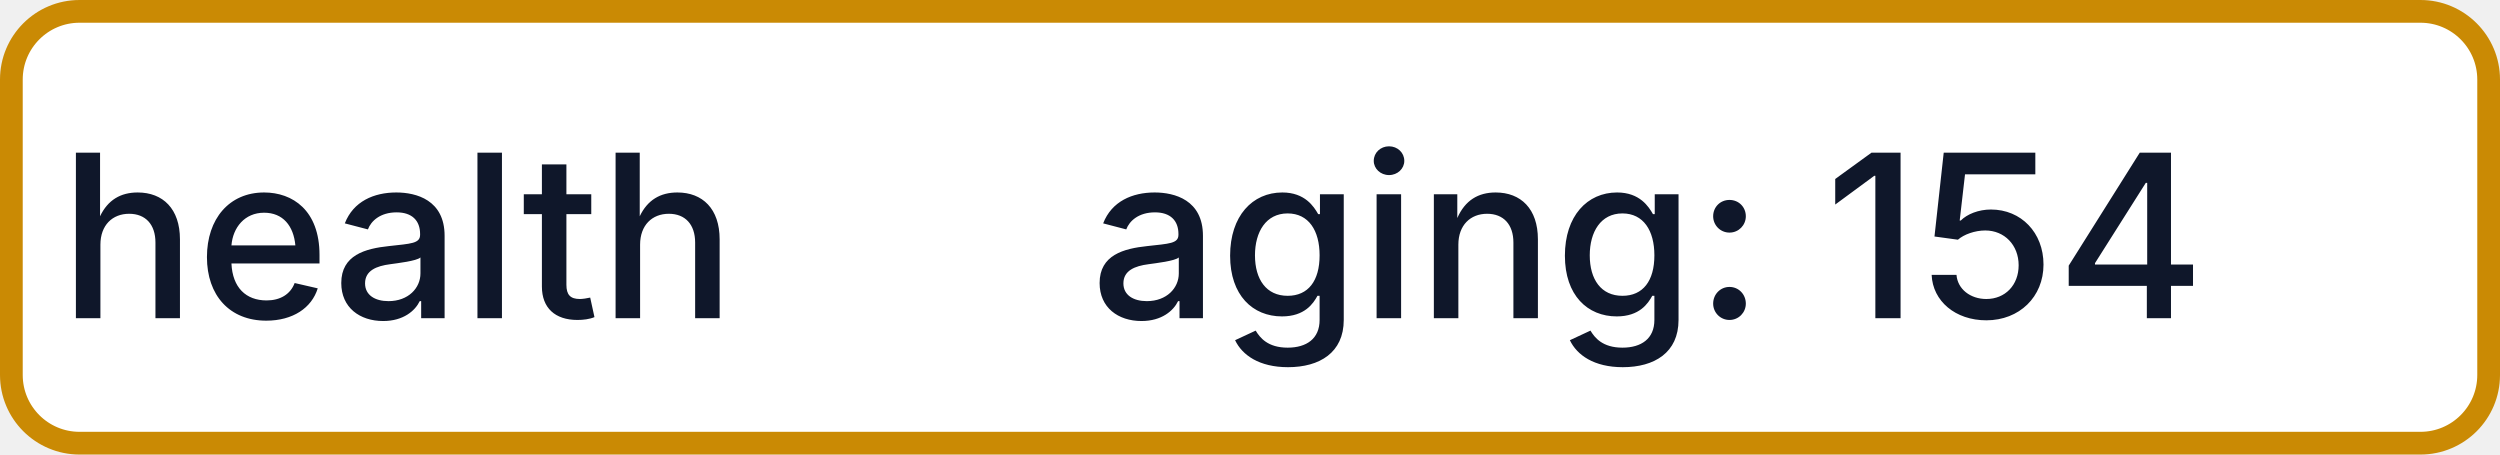
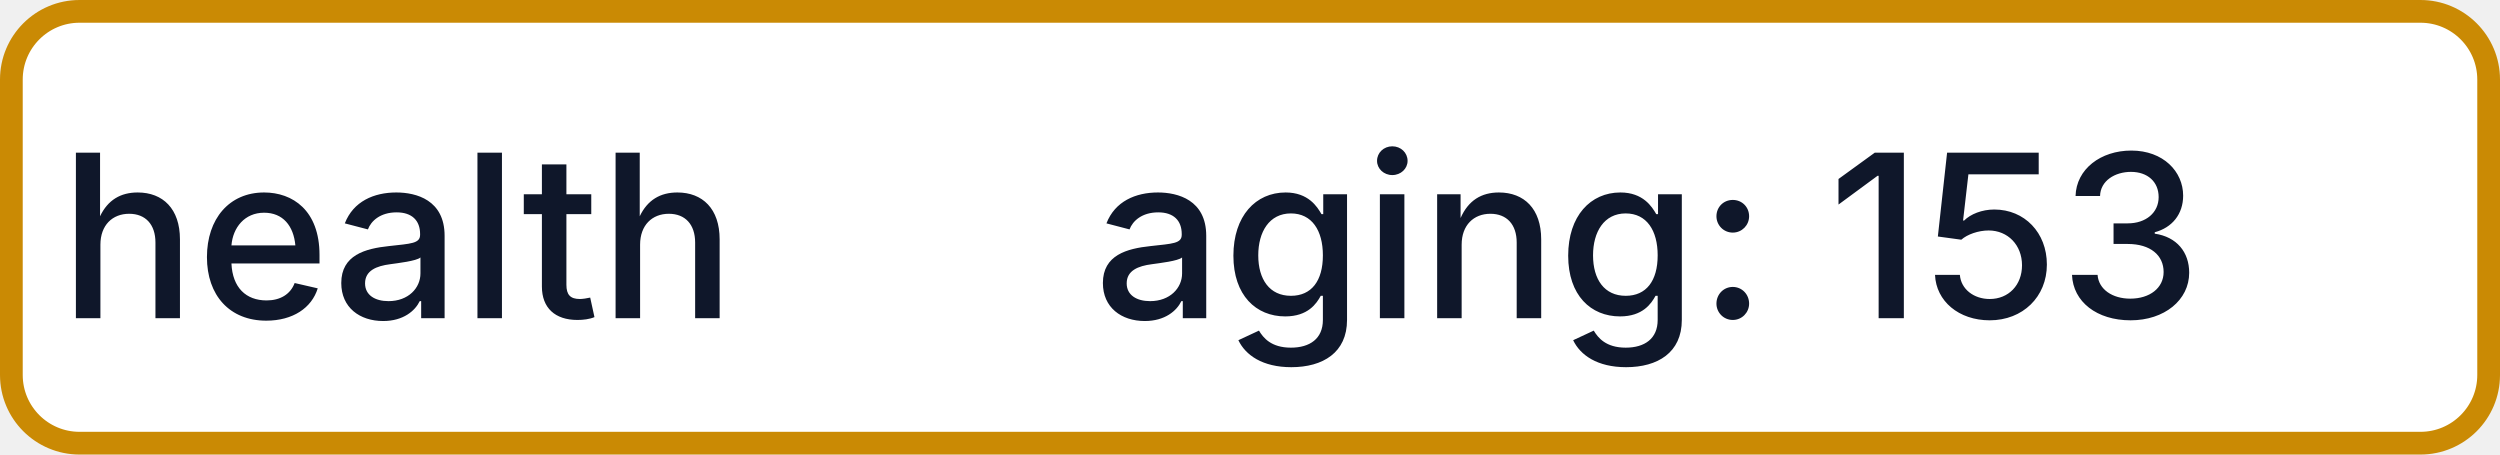
- <svg xmlns="http://www.w3.org/2000/svg" width="110" height="20" role="img" aria-label="health: aging: 154">
+ <svg xmlns="http://www.w3.org/2000/svg" width="110" height="20" role="img" aria-label="health: aging: 153">
  <rect x="0.5" y="0.5" width="109" height="19" rx="3" fill="#FFFFFF" stroke="#CA8A04" stroke-width="1" />
  <g fill="#0F172A" text-anchor="middle" font-family="-apple-system,BlinkMacSystemFont,Segoe UI,sans-serif" font-size="10" font-weight="500">
    <text x="17.5" y="14">health</text>
-     <text x="72.5" y="14" textLength="68" lengthAdjust="spacingAndGlyphs">aging: 154</text>
+     <text x="72.5" y="14" textLength="68" lengthAdjust="spacingAndGlyphs">aging: 153</text>
  </g>
</svg>
